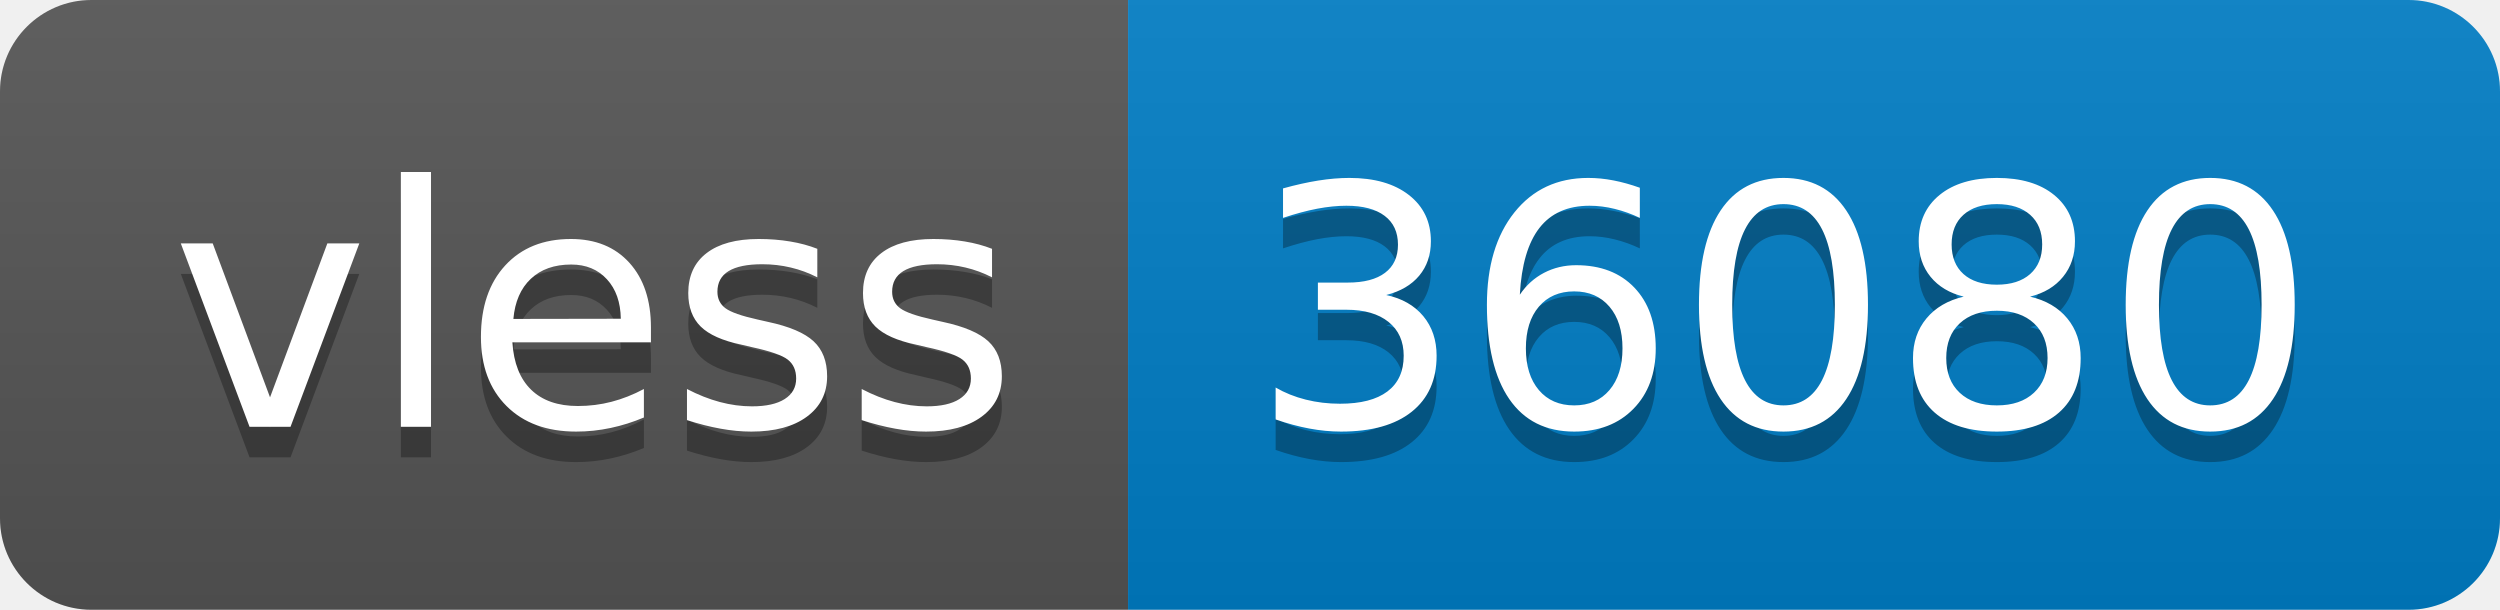
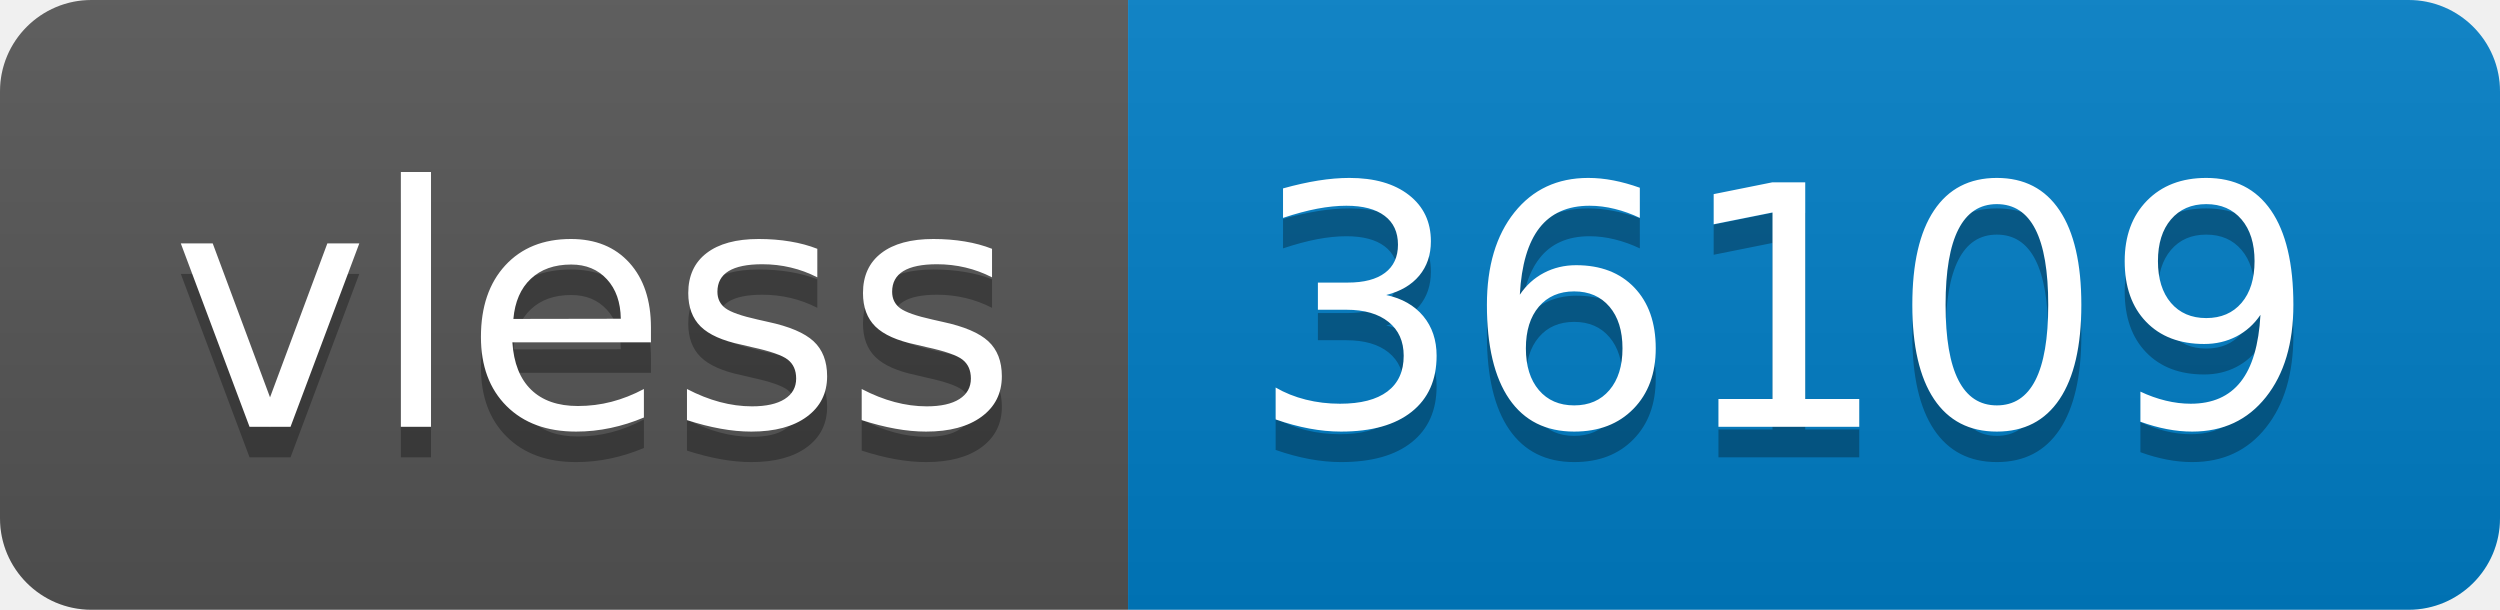
- <svg xmlns="http://www.w3.org/2000/svg" width="82" height="20" role="img" aria-label="vless: 36080">
+ <svg xmlns="http://www.w3.org/2000/svg" width="82" height="20" role="img" aria-label="vless: 36109">
  <linearGradient id="s" x2="0" y2="100%">
    <stop offset="0" stop-color="#bbb" stop-opacity=".1" />
    <stop offset="1" stop-opacity=".1" />
  </linearGradient>
  <clipPath id="r">
    <rect width="82" height="20" rx="3" fill="#fff" />
  </clipPath>
  <g clip-path="url(#r)">
    <rect width="37" height="20" fill="#555" />
    <rect x="37" width="45" height="20" fill="#007ec6" />
    <rect width="82" height="20" fill="url(#s)" />
  </g>
  <g fill="#fff" text-anchor="middle" font-family="Verdana,Geneva,DejaVu Sans,sans-serif" text-rendering="geometricPrecision" font-size="110">
    <text aria-hidden="true" x="195" y="150" fill="#010101" fill-opacity=".3" transform="scale(.1)" textLength="270">vless</text>
    <text x="195" y="140" transform="scale(.1)" fill="#fff" textLength="270">vless</text>
-     <text aria-hidden="true" x="585" y="150" fill="#010101" fill-opacity=".3" transform="scale(.1)" textLength="350">36080</text>
-     <text x="585" y="140" transform="scale(.1)" fill="#fff" textLength="350">36080</text>
+     <text aria-hidden="true" x="585" y="150" fill="#010101" fill-opacity=".3" transform="scale(.1)" textLength="350">36109</text>
+     <text x="585" y="140" transform="scale(.1)" fill="#fff" textLength="350">36109</text>
  </g>
</svg>
